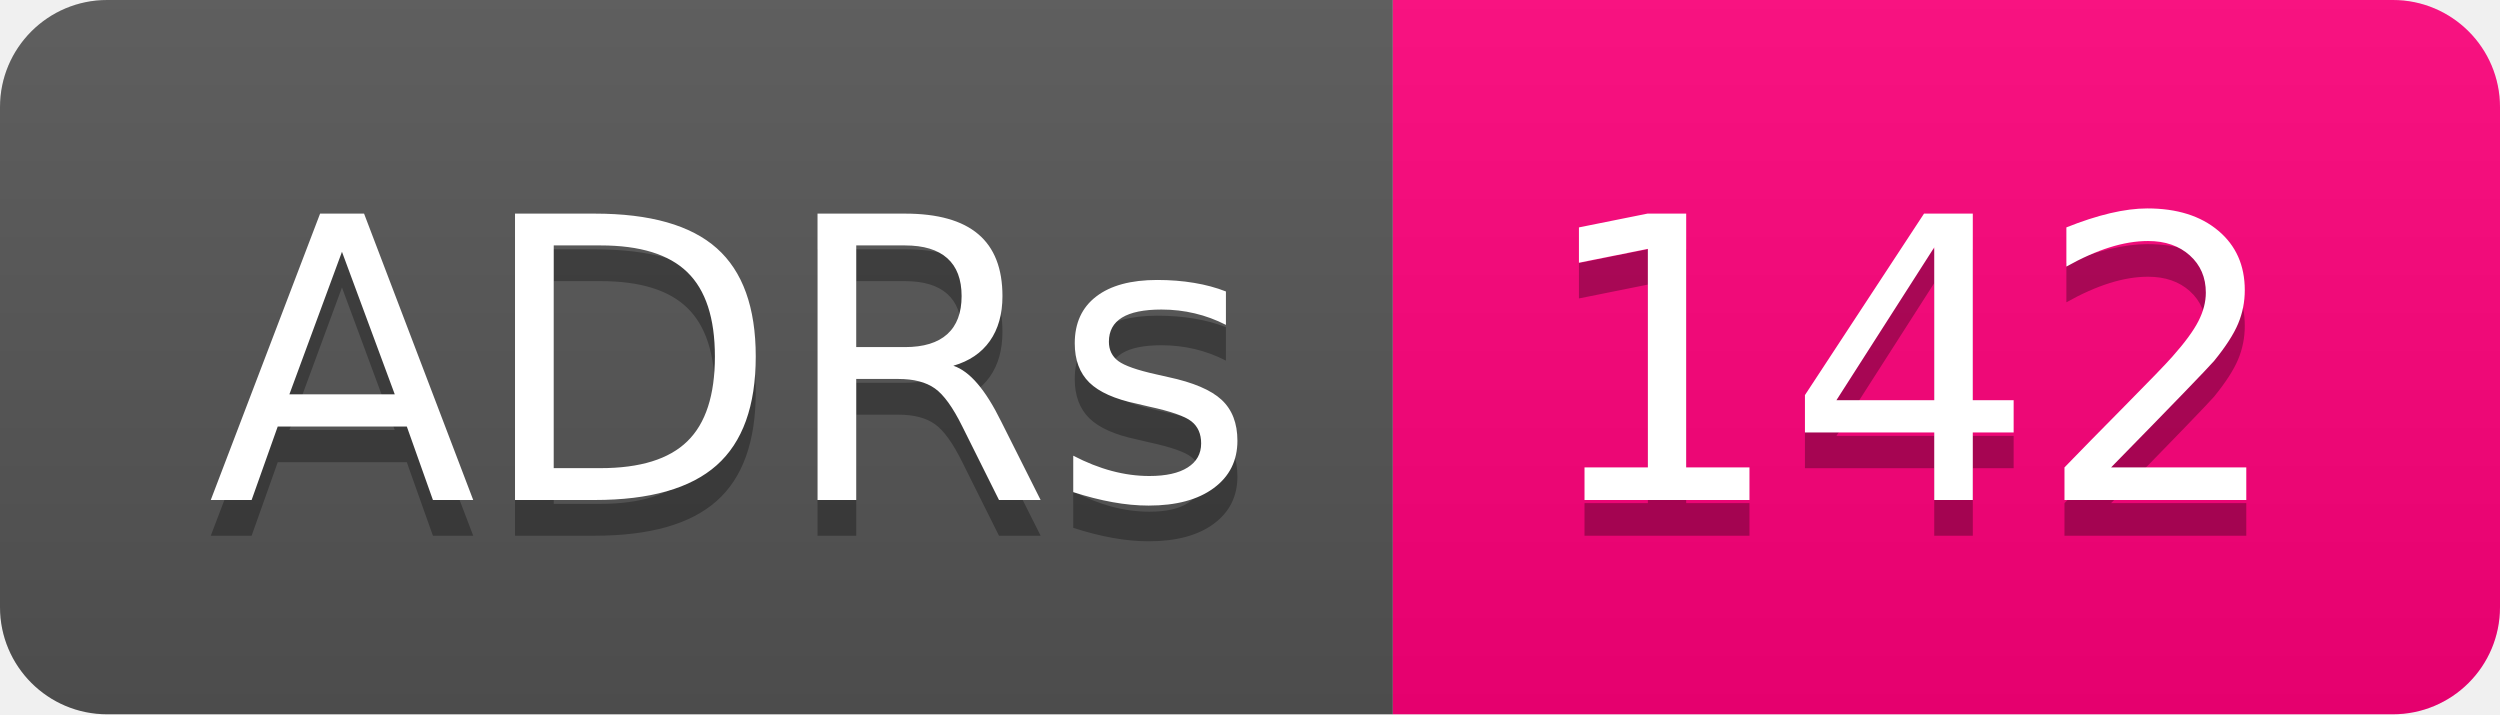
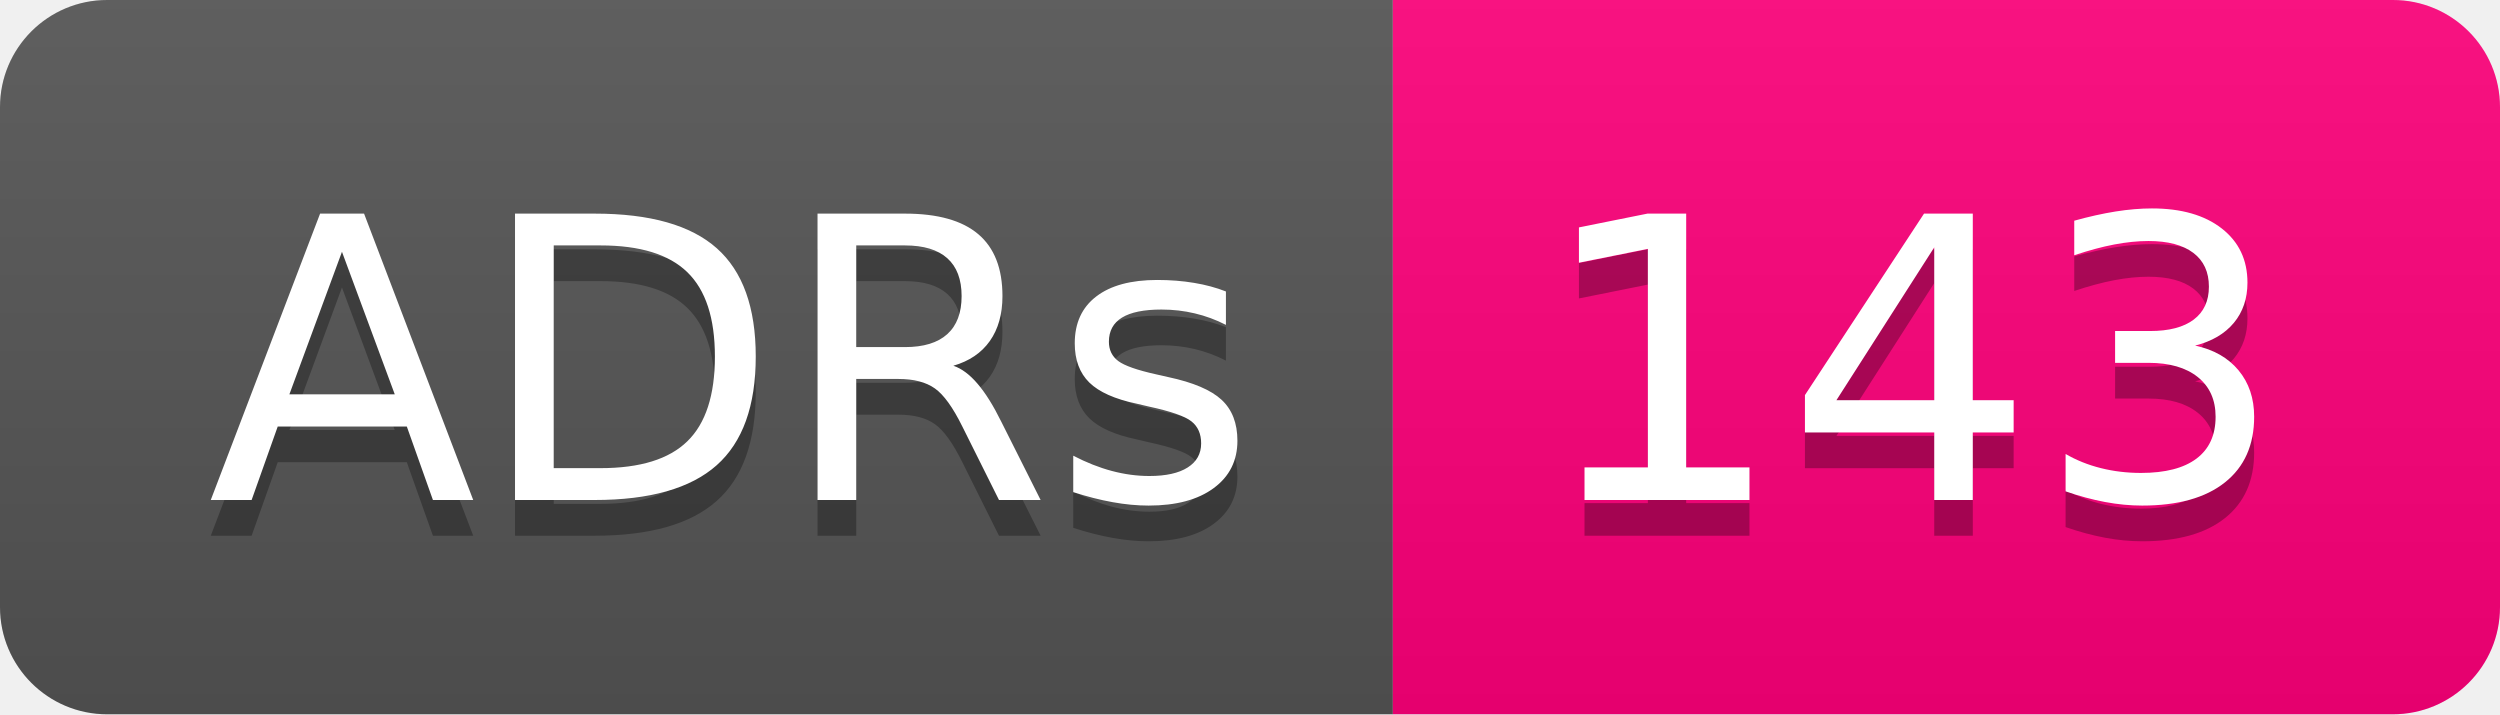
- <svg xmlns="http://www.w3.org/2000/svg" width="70" height="20" role="img" aria-label="ADRs: 142">
+ <svg xmlns="http://www.w3.org/2000/svg" width="70" height="20" role="img" aria-label="ADRs: 143">
  <linearGradient id="s" x2="0" y2="100%">
    <stop offset="0" stop-color="#bbb" stop-opacity=".1" />
    <stop offset="1" stop-opacity=".1" />
  </linearGradient>
  <clipPath id="r">
    <rect width="70" height="20" rx="3" fill="#fff" />
  </clipPath>
  <g clip-path="url(#r)">
    <rect width="39" height="20" fill="#555" />
    <rect x="39" width="31" height="20" fill="#ff007b" />
    <rect width="70" height="20" fill="url(#s)" />
  </g>
  <g fill="#fff" text-anchor="middle" font-family="Verdana,Geneva,DejaVu Sans,sans-serif" text-rendering="geometricPrecision" font-size="110">
    <text aria-hidden="true" x="205" y="150" fill="#010101" fill-opacity=".3" transform="scale(.1)" textLength="290">ADRs</text>
    <text x="205" y="140" transform="scale(.1)" fill="#fff" textLength="290">ADRs</text>
-     <text aria-hidden="true" x="535" y="150" fill="#010101" fill-opacity=".3" transform="scale(.1)" textLength="210">142</text>
-     <text x="535" y="140" transform="scale(.1)" fill="#fff" textLength="210">142</text>
+     <text aria-hidden="true" x="535" y="150" fill="#010101" fill-opacity=".3" transform="scale(.1)" textLength="210">143</text>
+     <text x="535" y="140" transform="scale(.1)" fill="#fff" textLength="210">143</text>
  </g>
</svg>
